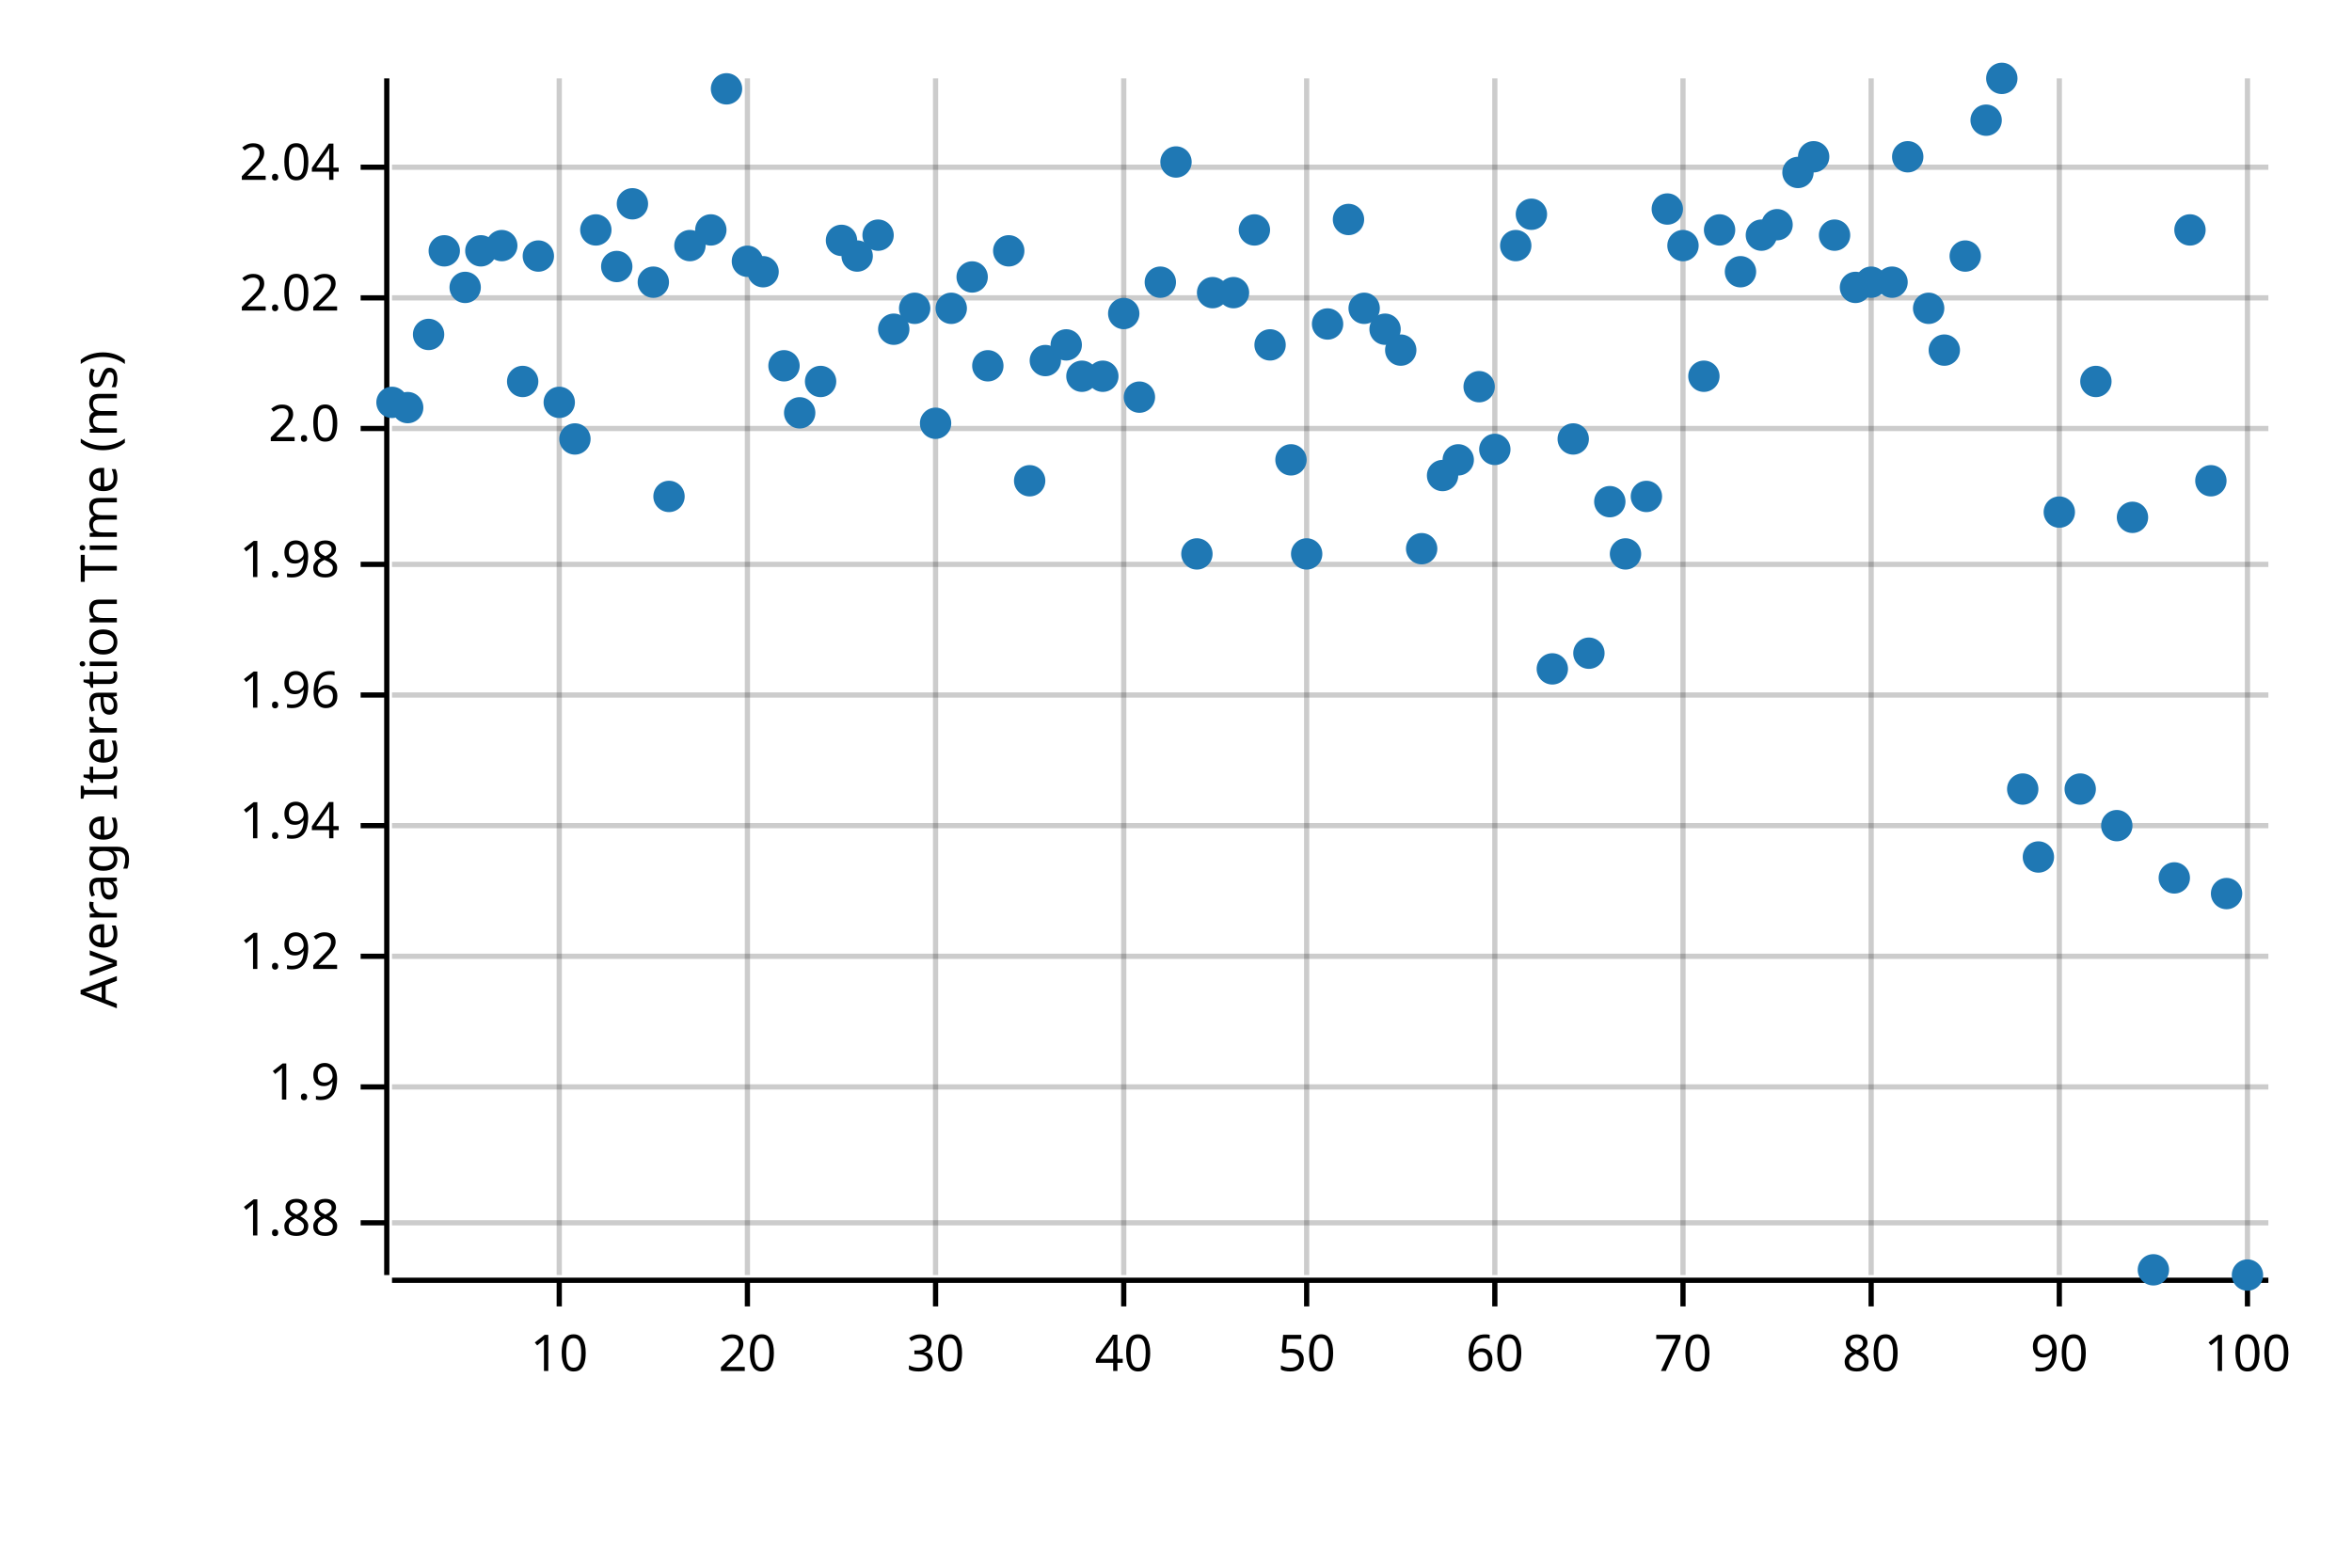
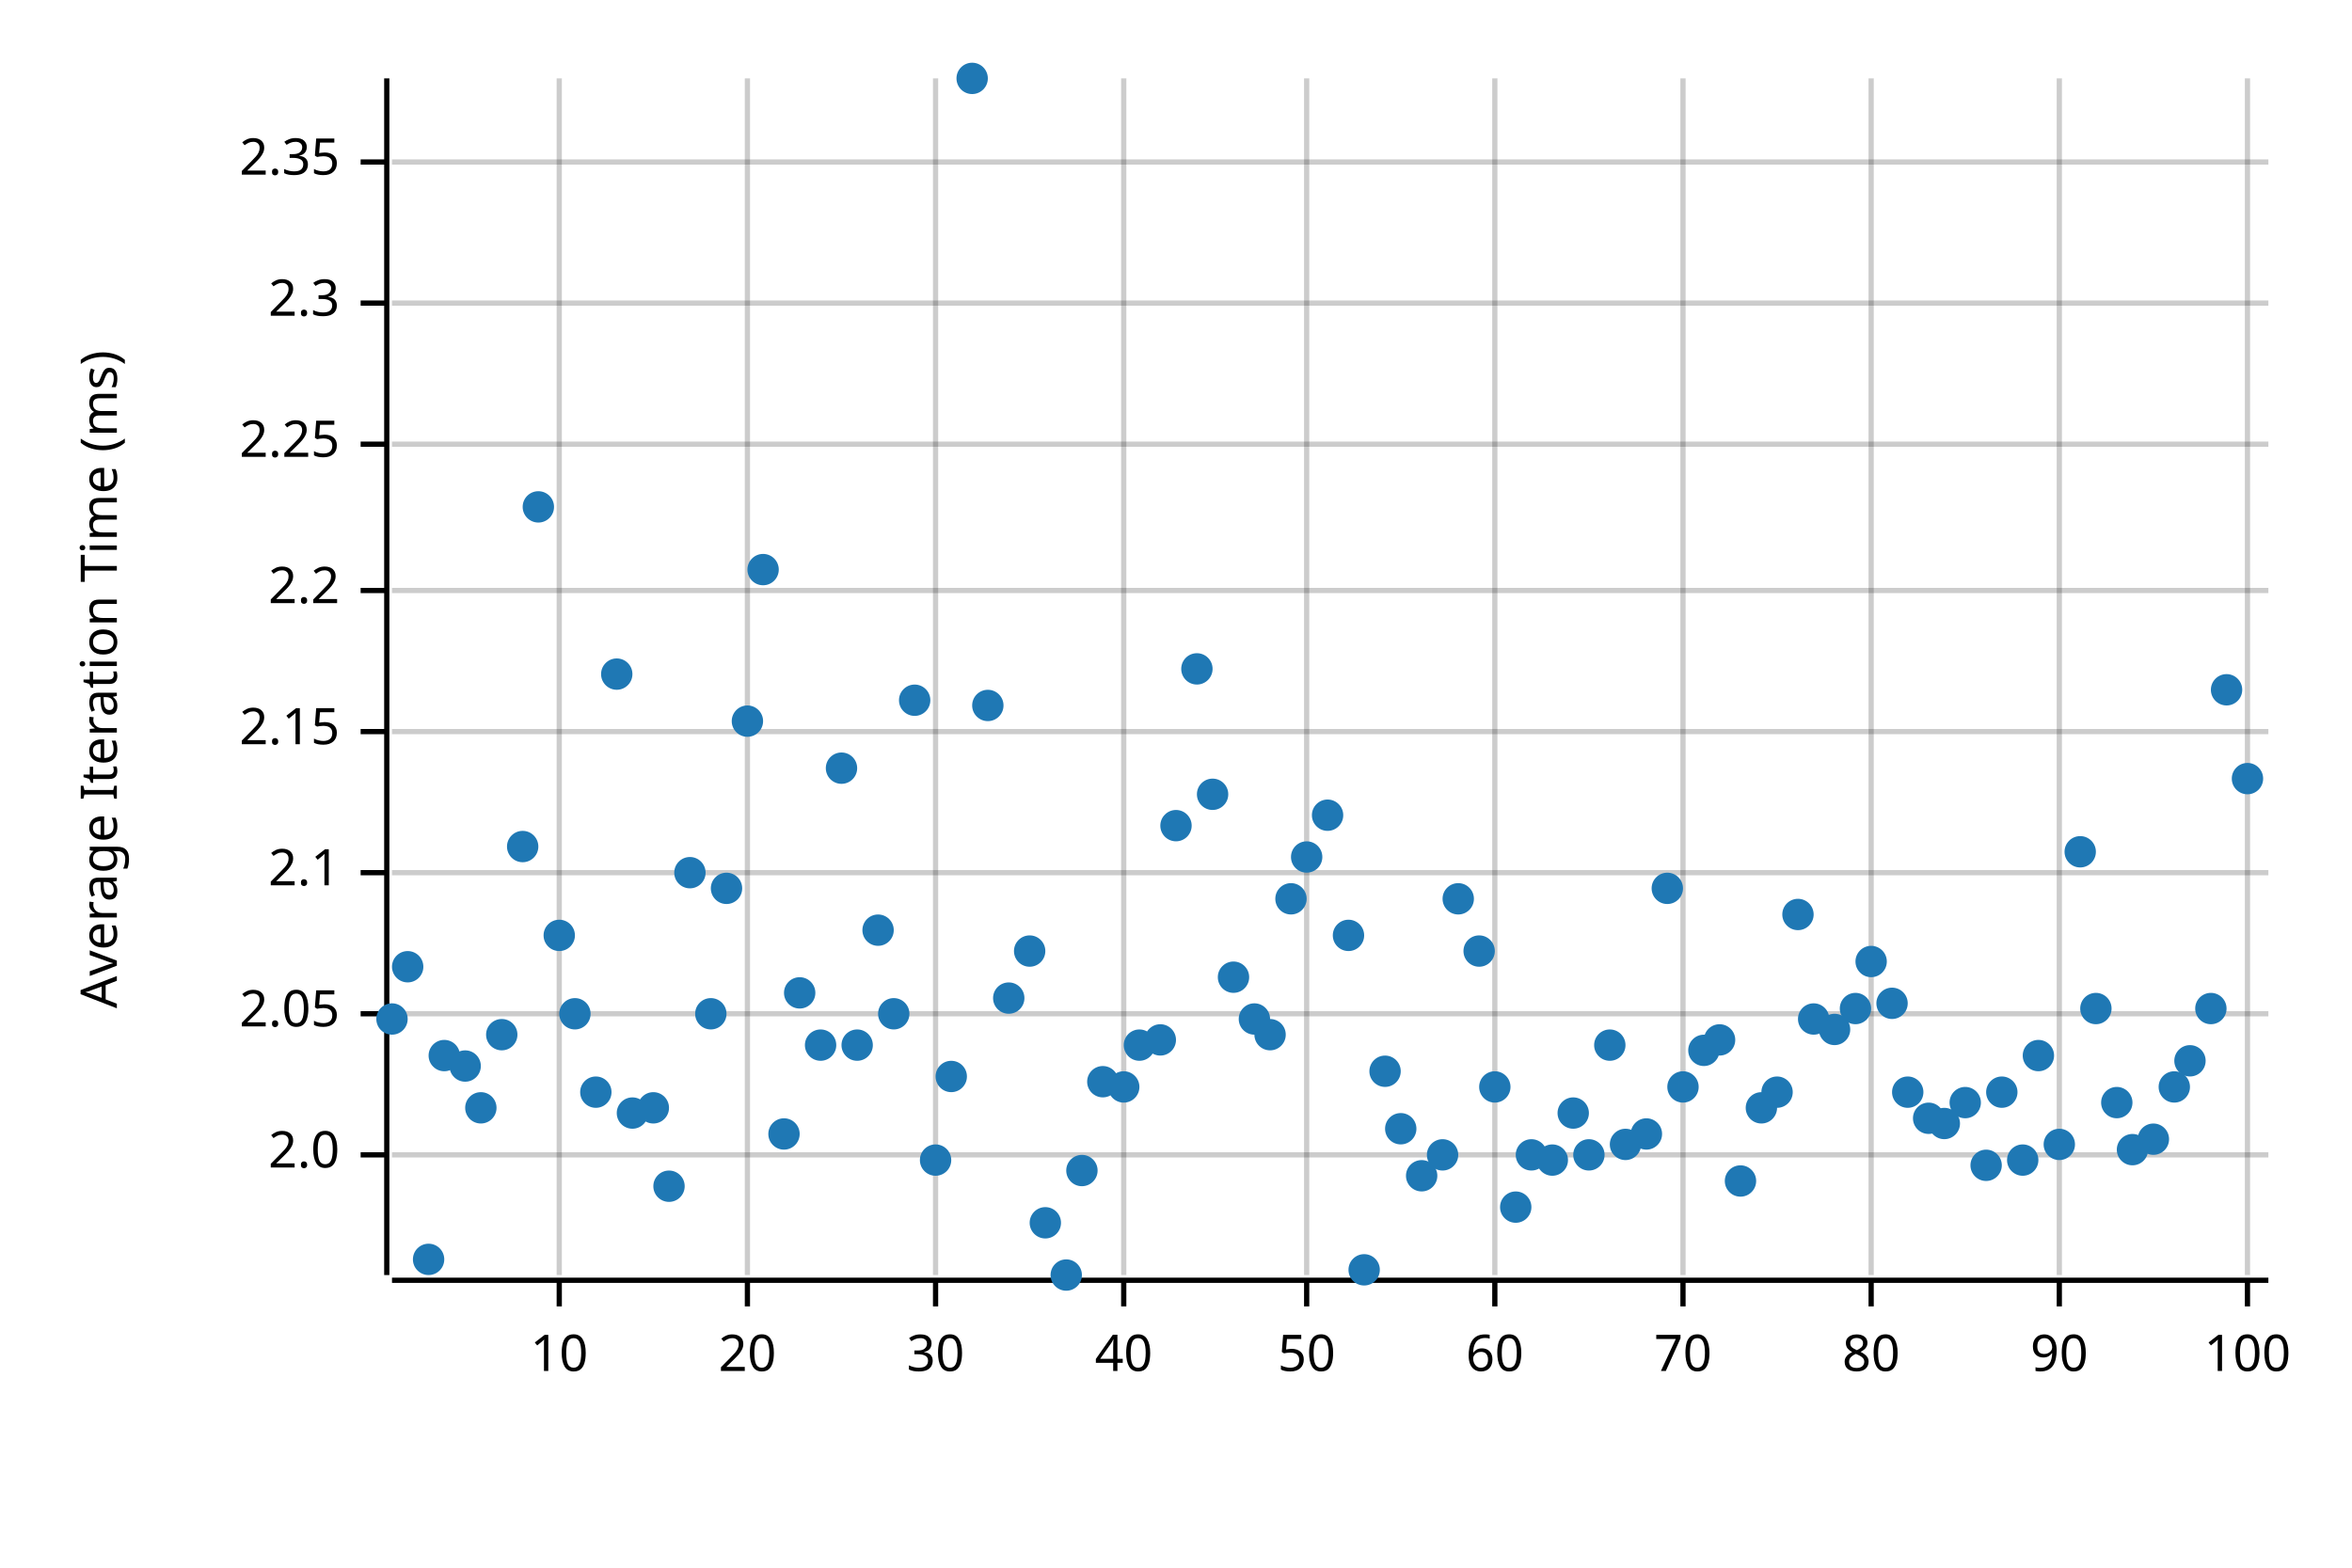
<svg xmlns="http://www.w3.org/2000/svg" width="450" height="300" viewBox="0 0 450 300">
  <text x="15" y="130" dy="0.76em" text-anchor="middle" font-family="sans-serif" font-size="9.677" opacity="1" fill="#000000" transform="rotate(270, 15, 130)">
Average Iteration Time (ms)
</text>
  <line opacity="0.2" stroke="#000000" stroke-width="1" x1="107" y1="244" x2="107" y2="15" />
  <line opacity="0.2" stroke="#000000" stroke-width="1" x1="143" y1="244" x2="143" y2="15" />
  <line opacity="0.2" stroke="#000000" stroke-width="1" x1="179" y1="244" x2="179" y2="15" />
  <line opacity="0.2" stroke="#000000" stroke-width="1" x1="215" y1="244" x2="215" y2="15" />
  <line opacity="0.2" stroke="#000000" stroke-width="1" x1="250" y1="244" x2="250" y2="15" />
  <line opacity="0.2" stroke="#000000" stroke-width="1" x1="286" y1="244" x2="286" y2="15" />
  <line opacity="0.2" stroke="#000000" stroke-width="1" x1="322" y1="244" x2="322" y2="15" />
  <line opacity="0.2" stroke="#000000" stroke-width="1" x1="358" y1="244" x2="358" y2="15" />
  <line opacity="0.2" stroke="#000000" stroke-width="1" x1="394" y1="244" x2="394" y2="15" />
  <line opacity="0.2" stroke="#000000" stroke-width="1" x1="430" y1="244" x2="430" y2="15" />
-   <line opacity="0.2" stroke="#000000" stroke-width="1" x1="75" y1="234" x2="434" y2="234" />
-   <line opacity="0.2" stroke="#000000" stroke-width="1" x1="75" y1="208" x2="434" y2="208" />
-   <line opacity="0.2" stroke="#000000" stroke-width="1" x1="75" y1="183" x2="434" y2="183" />
-   <line opacity="0.2" stroke="#000000" stroke-width="1" x1="75" y1="158" x2="434" y2="158" />
-   <line opacity="0.2" stroke="#000000" stroke-width="1" x1="75" y1="133" x2="434" y2="133" />
-   <line opacity="0.2" stroke="#000000" stroke-width="1" x1="75" y1="108" x2="434" y2="108" />
-   <line opacity="0.2" stroke="#000000" stroke-width="1" x1="75" y1="82" x2="434" y2="82" />
-   <line opacity="0.2" stroke="#000000" stroke-width="1" x1="75" y1="57" x2="434" y2="57" />
-   <line opacity="0.2" stroke="#000000" stroke-width="1" x1="75" y1="32" x2="434" y2="32" />
+   <line opacity="0.2" stroke="#000000" stroke-width="1" x1="75" y1="221" x2="434" y2="221" />
+   <line opacity="0.2" stroke="#000000" stroke-width="1" x1="75" y1="194" x2="434" y2="194" />
+   <line opacity="0.2" stroke="#000000" stroke-width="1" x1="75" y1="167" x2="434" y2="167" />
+   <line opacity="0.2" stroke="#000000" stroke-width="1" x1="75" y1="140" x2="434" y2="140" />
+   <line opacity="0.2" stroke="#000000" stroke-width="1" x1="75" y1="113" x2="434" y2="113" />
+   <line opacity="0.2" stroke="#000000" stroke-width="1" x1="75" y1="85" x2="434" y2="85" />
+   <line opacity="0.2" stroke="#000000" stroke-width="1" x1="75" y1="58" x2="434" y2="58" />
+   <line opacity="0.2" stroke="#000000" stroke-width="1" x1="75" y1="31" x2="434" y2="31" />
  <polyline fill="none" opacity="1" stroke="#000000" stroke-width="1" points="74,15 74,244 " />
-   <text x="65" y="234" dy="0.5ex" text-anchor="end" font-family="sans-serif" font-size="9.677" opacity="1" fill="#000000">
- 1.88
- </text>
-   <polyline fill="none" opacity="1" stroke="#000000" stroke-width="1" points="69,234 74,234 " />
-   <text x="65" y="208" dy="0.5ex" text-anchor="end" font-family="sans-serif" font-size="9.677" opacity="1" fill="#000000">
- 1.9
- </text>
-   <polyline fill="none" opacity="1" stroke="#000000" stroke-width="1" points="69,208 74,208 " />
-   <text x="65" y="183" dy="0.5ex" text-anchor="end" font-family="sans-serif" font-size="9.677" opacity="1" fill="#000000">
- 1.92
- </text>
-   <polyline fill="none" opacity="1" stroke="#000000" stroke-width="1" points="69,183 74,183 " />
-   <text x="65" y="158" dy="0.5ex" text-anchor="end" font-family="sans-serif" font-size="9.677" opacity="1" fill="#000000">
- 1.94
- </text>
-   <polyline fill="none" opacity="1" stroke="#000000" stroke-width="1" points="69,158 74,158 " />
-   <text x="65" y="133" dy="0.5ex" text-anchor="end" font-family="sans-serif" font-size="9.677" opacity="1" fill="#000000">
- 1.96
- </text>
-   <polyline fill="none" opacity="1" stroke="#000000" stroke-width="1" points="69,133 74,133 " />
-   <text x="65" y="108" dy="0.5ex" text-anchor="end" font-family="sans-serif" font-size="9.677" opacity="1" fill="#000000">
- 1.98
- </text>
-   <polyline fill="none" opacity="1" stroke="#000000" stroke-width="1" points="69,108 74,108 " />
-   <text x="65" y="82" dy="0.5ex" text-anchor="end" font-family="sans-serif" font-size="9.677" opacity="1" fill="#000000">
+   <text x="65" y="221" dy="0.5ex" text-anchor="end" font-family="sans-serif" font-size="9.677" opacity="1" fill="#000000">
2.0
</text>
-   <polyline fill="none" opacity="1" stroke="#000000" stroke-width="1" points="69,82 74,82 " />
-   <text x="65" y="57" dy="0.5ex" text-anchor="end" font-family="sans-serif" font-size="9.677" opacity="1" fill="#000000">
- 2.02
+   <polyline fill="none" opacity="1" stroke="#000000" stroke-width="1" points="69,221 74,221 " />
+   <text x="65" y="194" dy="0.5ex" text-anchor="end" font-family="sans-serif" font-size="9.677" opacity="1" fill="#000000">
+ 2.05
</text>
-   <polyline fill="none" opacity="1" stroke="#000000" stroke-width="1" points="69,57 74,57 " />
-   <text x="65" y="32" dy="0.5ex" text-anchor="end" font-family="sans-serif" font-size="9.677" opacity="1" fill="#000000">
- 2.04
+   <polyline fill="none" opacity="1" stroke="#000000" stroke-width="1" points="69,194 74,194 " />
+   <text x="65" y="167" dy="0.5ex" text-anchor="end" font-family="sans-serif" font-size="9.677" opacity="1" fill="#000000">
+ 2.1
</text>
-   <polyline fill="none" opacity="1" stroke="#000000" stroke-width="1" points="69,32 74,32 " />
+   <polyline fill="none" opacity="1" stroke="#000000" stroke-width="1" points="69,167 74,167 " />
+   <text x="65" y="140" dy="0.5ex" text-anchor="end" font-family="sans-serif" font-size="9.677" opacity="1" fill="#000000">
+ 2.15
+ </text>
+   <polyline fill="none" opacity="1" stroke="#000000" stroke-width="1" points="69,140 74,140 " />
+   <text x="65" y="113" dy="0.5ex" text-anchor="end" font-family="sans-serif" font-size="9.677" opacity="1" fill="#000000">
+ 2.2
+ </text>
+   <polyline fill="none" opacity="1" stroke="#000000" stroke-width="1" points="69,113 74,113 " />
+   <text x="65" y="85" dy="0.5ex" text-anchor="end" font-family="sans-serif" font-size="9.677" opacity="1" fill="#000000">
+ 2.25
+ </text>
+   <polyline fill="none" opacity="1" stroke="#000000" stroke-width="1" points="69,85 74,85 " />
+   <text x="65" y="58" dy="0.5ex" text-anchor="end" font-family="sans-serif" font-size="9.677" opacity="1" fill="#000000">
+ 2.3
+ </text>
+   <polyline fill="none" opacity="1" stroke="#000000" stroke-width="1" points="69,58 74,58 " />
+   <text x="65" y="31" dy="0.5ex" text-anchor="end" font-family="sans-serif" font-size="9.677" opacity="1" fill="#000000">
+ 2.35
+ </text>
+   <polyline fill="none" opacity="1" stroke="#000000" stroke-width="1" points="69,31 74,31 " />
  <polyline fill="none" opacity="1" stroke="#000000" stroke-width="1" points="75,245 434,245 " />
  <text x="107" y="255" dy="0.76em" text-anchor="middle" font-family="sans-serif" font-size="9.677" opacity="1" fill="#000000">
10
</text>
  <polyline fill="none" opacity="1" stroke="#000000" stroke-width="1" points="107,245 107,250 " />
  <text x="143" y="255" dy="0.76em" text-anchor="middle" font-family="sans-serif" font-size="9.677" opacity="1" fill="#000000">
20
</text>
  <polyline fill="none" opacity="1" stroke="#000000" stroke-width="1" points="143,245 143,250 " />
  <text x="179" y="255" dy="0.76em" text-anchor="middle" font-family="sans-serif" font-size="9.677" opacity="1" fill="#000000">
30
</text>
  <polyline fill="none" opacity="1" stroke="#000000" stroke-width="1" points="179,245 179,250 " />
  <text x="215" y="255" dy="0.76em" text-anchor="middle" font-family="sans-serif" font-size="9.677" opacity="1" fill="#000000">
40
</text>
  <polyline fill="none" opacity="1" stroke="#000000" stroke-width="1" points="215,245 215,250 " />
  <text x="250" y="255" dy="0.76em" text-anchor="middle" font-family="sans-serif" font-size="9.677" opacity="1" fill="#000000">
50
</text>
  <polyline fill="none" opacity="1" stroke="#000000" stroke-width="1" points="250,245 250,250 " />
  <text x="286" y="255" dy="0.76em" text-anchor="middle" font-family="sans-serif" font-size="9.677" opacity="1" fill="#000000">
60
</text>
  <polyline fill="none" opacity="1" stroke="#000000" stroke-width="1" points="286,245 286,250 " />
  <text x="322" y="255" dy="0.76em" text-anchor="middle" font-family="sans-serif" font-size="9.677" opacity="1" fill="#000000">
70
</text>
  <polyline fill="none" opacity="1" stroke="#000000" stroke-width="1" points="322,245 322,250 " />
  <text x="358" y="255" dy="0.76em" text-anchor="middle" font-family="sans-serif" font-size="9.677" opacity="1" fill="#000000">
80
</text>
  <polyline fill="none" opacity="1" stroke="#000000" stroke-width="1" points="358,245 358,250 " />
  <text x="394" y="255" dy="0.76em" text-anchor="middle" font-family="sans-serif" font-size="9.677" opacity="1" fill="#000000">
90
</text>
  <polyline fill="none" opacity="1" stroke="#000000" stroke-width="1" points="394,245 394,250 " />
  <text x="430" y="255" dy="0.76em" text-anchor="middle" font-family="sans-serif" font-size="9.677" opacity="1" fill="#000000">
100
</text>
  <polyline fill="none" opacity="1" stroke="#000000" stroke-width="1" points="430,245 430,250 " />
-   <circle cx="75" cy="77" r="3" opacity="1" fill="#1F78B4" stroke="none" stroke-width="1" />
-   <circle cx="78" cy="78" r="3" opacity="1" fill="#1F78B4" stroke="none" stroke-width="1" />
-   <circle cx="82" cy="64" r="3" opacity="1" fill="#1F78B4" stroke="none" stroke-width="1" />
-   <circle cx="85" cy="48" r="3" opacity="1" fill="#1F78B4" stroke="none" stroke-width="1" />
-   <circle cx="89" cy="55" r="3" opacity="1" fill="#1F78B4" stroke="none" stroke-width="1" />
-   <circle cx="92" cy="48" r="3" opacity="1" fill="#1F78B4" stroke="none" stroke-width="1" />
-   <circle cx="96" cy="47" r="3" opacity="1" fill="#1F78B4" stroke="none" stroke-width="1" />
-   <circle cx="100" cy="73" r="3" opacity="1" fill="#1F78B4" stroke="none" stroke-width="1" />
-   <circle cx="103" cy="49" r="3" opacity="1" fill="#1F78B4" stroke="none" stroke-width="1" />
-   <circle cx="107" cy="77" r="3" opacity="1" fill="#1F78B4" stroke="none" stroke-width="1" />
-   <circle cx="110" cy="84" r="3" opacity="1" fill="#1F78B4" stroke="none" stroke-width="1" />
-   <circle cx="114" cy="44" r="3" opacity="1" fill="#1F78B4" stroke="none" stroke-width="1" />
-   <circle cx="118" cy="51" r="3" opacity="1" fill="#1F78B4" stroke="none" stroke-width="1" />
-   <circle cx="121" cy="39" r="3" opacity="1" fill="#1F78B4" stroke="none" stroke-width="1" />
-   <circle cx="125" cy="54" r="3" opacity="1" fill="#1F78B4" stroke="none" stroke-width="1" />
-   <circle cx="128" cy="95" r="3" opacity="1" fill="#1F78B4" stroke="none" stroke-width="1" />
-   <circle cx="132" cy="47" r="3" opacity="1" fill="#1F78B4" stroke="none" stroke-width="1" />
-   <circle cx="136" cy="44" r="3" opacity="1" fill="#1F78B4" stroke="none" stroke-width="1" />
-   <circle cx="139" cy="17" r="3" opacity="1" fill="#1F78B4" stroke="none" stroke-width="1" />
-   <circle cx="143" cy="50" r="3" opacity="1" fill="#1F78B4" stroke="none" stroke-width="1" />
-   <circle cx="146" cy="52" r="3" opacity="1" fill="#1F78B4" stroke="none" stroke-width="1" />
-   <circle cx="150" cy="70" r="3" opacity="1" fill="#1F78B4" stroke="none" stroke-width="1" />
-   <circle cx="153" cy="79" r="3" opacity="1" fill="#1F78B4" stroke="none" stroke-width="1" />
-   <circle cx="157" cy="73" r="3" opacity="1" fill="#1F78B4" stroke="none" stroke-width="1" />
-   <circle cx="161" cy="46" r="3" opacity="1" fill="#1F78B4" stroke="none" stroke-width="1" />
-   <circle cx="164" cy="49" r="3" opacity="1" fill="#1F78B4" stroke="none" stroke-width="1" />
-   <circle cx="168" cy="45" r="3" opacity="1" fill="#1F78B4" stroke="none" stroke-width="1" />
-   <circle cx="171" cy="63" r="3" opacity="1" fill="#1F78B4" stroke="none" stroke-width="1" />
-   <circle cx="175" cy="59" r="3" opacity="1" fill="#1F78B4" stroke="none" stroke-width="1" />
-   <circle cx="179" cy="81" r="3" opacity="1" fill="#1F78B4" stroke="none" stroke-width="1" />
-   <circle cx="182" cy="59" r="3" opacity="1" fill="#1F78B4" stroke="none" stroke-width="1" />
-   <circle cx="186" cy="53" r="3" opacity="1" fill="#1F78B4" stroke="none" stroke-width="1" />
-   <circle cx="189" cy="70" r="3" opacity="1" fill="#1F78B4" stroke="none" stroke-width="1" />
-   <circle cx="193" cy="48" r="3" opacity="1" fill="#1F78B4" stroke="none" stroke-width="1" />
-   <circle cx="197" cy="92" r="3" opacity="1" fill="#1F78B4" stroke="none" stroke-width="1" />
-   <circle cx="200" cy="69" r="3" opacity="1" fill="#1F78B4" stroke="none" stroke-width="1" />
-   <circle cx="204" cy="66" r="3" opacity="1" fill="#1F78B4" stroke="none" stroke-width="1" />
-   <circle cx="207" cy="72" r="3" opacity="1" fill="#1F78B4" stroke="none" stroke-width="1" />
-   <circle cx="211" cy="72" r="3" opacity="1" fill="#1F78B4" stroke="none" stroke-width="1" />
-   <circle cx="215" cy="60" r="3" opacity="1" fill="#1F78B4" stroke="none" stroke-width="1" />
-   <circle cx="218" cy="76" r="3" opacity="1" fill="#1F78B4" stroke="none" stroke-width="1" />
-   <circle cx="222" cy="54" r="3" opacity="1" fill="#1F78B4" stroke="none" stroke-width="1" />
-   <circle cx="225" cy="31" r="3" opacity="1" fill="#1F78B4" stroke="none" stroke-width="1" />
-   <circle cx="229" cy="106" r="3" opacity="1" fill="#1F78B4" stroke="none" stroke-width="1" />
-   <circle cx="232" cy="56" r="3" opacity="1" fill="#1F78B4" stroke="none" stroke-width="1" />
-   <circle cx="236" cy="56" r="3" opacity="1" fill="#1F78B4" stroke="none" stroke-width="1" />
-   <circle cx="240" cy="44" r="3" opacity="1" fill="#1F78B4" stroke="none" stroke-width="1" />
-   <circle cx="243" cy="66" r="3" opacity="1" fill="#1F78B4" stroke="none" stroke-width="1" />
-   <circle cx="247" cy="88" r="3" opacity="1" fill="#1F78B4" stroke="none" stroke-width="1" />
-   <circle cx="250" cy="106" r="3" opacity="1" fill="#1F78B4" stroke="none" stroke-width="1" />
-   <circle cx="254" cy="62" r="3" opacity="1" fill="#1F78B4" stroke="none" stroke-width="1" />
-   <circle cx="258" cy="42" r="3" opacity="1" fill="#1F78B4" stroke="none" stroke-width="1" />
-   <circle cx="261" cy="59" r="3" opacity="1" fill="#1F78B4" stroke="none" stroke-width="1" />
-   <circle cx="265" cy="63" r="3" opacity="1" fill="#1F78B4" stroke="none" stroke-width="1" />
-   <circle cx="268" cy="67" r="3" opacity="1" fill="#1F78B4" stroke="none" stroke-width="1" />
-   <circle cx="272" cy="105" r="3" opacity="1" fill="#1F78B4" stroke="none" stroke-width="1" />
-   <circle cx="276" cy="91" r="3" opacity="1" fill="#1F78B4" stroke="none" stroke-width="1" />
-   <circle cx="279" cy="88" r="3" opacity="1" fill="#1F78B4" stroke="none" stroke-width="1" />
-   <circle cx="283" cy="74" r="3" opacity="1" fill="#1F78B4" stroke="none" stroke-width="1" />
-   <circle cx="286" cy="86" r="3" opacity="1" fill="#1F78B4" stroke="none" stroke-width="1" />
-   <circle cx="290" cy="47" r="3" opacity="1" fill="#1F78B4" stroke="none" stroke-width="1" />
-   <circle cx="293" cy="41" r="3" opacity="1" fill="#1F78B4" stroke="none" stroke-width="1" />
-   <circle cx="297" cy="128" r="3" opacity="1" fill="#1F78B4" stroke="none" stroke-width="1" />
-   <circle cx="301" cy="84" r="3" opacity="1" fill="#1F78B4" stroke="none" stroke-width="1" />
-   <circle cx="304" cy="125" r="3" opacity="1" fill="#1F78B4" stroke="none" stroke-width="1" />
-   <circle cx="308" cy="96" r="3" opacity="1" fill="#1F78B4" stroke="none" stroke-width="1" />
-   <circle cx="311" cy="106" r="3" opacity="1" fill="#1F78B4" stroke="none" stroke-width="1" />
-   <circle cx="315" cy="95" r="3" opacity="1" fill="#1F78B4" stroke="none" stroke-width="1" />
-   <circle cx="319" cy="40" r="3" opacity="1" fill="#1F78B4" stroke="none" stroke-width="1" />
-   <circle cx="322" cy="47" r="3" opacity="1" fill="#1F78B4" stroke="none" stroke-width="1" />
-   <circle cx="326" cy="72" r="3" opacity="1" fill="#1F78B4" stroke="none" stroke-width="1" />
-   <circle cx="329" cy="44" r="3" opacity="1" fill="#1F78B4" stroke="none" stroke-width="1" />
-   <circle cx="333" cy="52" r="3" opacity="1" fill="#1F78B4" stroke="none" stroke-width="1" />
-   <circle cx="337" cy="45" r="3" opacity="1" fill="#1F78B4" stroke="none" stroke-width="1" />
-   <circle cx="340" cy="43" r="3" opacity="1" fill="#1F78B4" stroke="none" stroke-width="1" />
-   <circle cx="344" cy="33" r="3" opacity="1" fill="#1F78B4" stroke="none" stroke-width="1" />
-   <circle cx="347" cy="30" r="3" opacity="1" fill="#1F78B4" stroke="none" stroke-width="1" />
-   <circle cx="351" cy="45" r="3" opacity="1" fill="#1F78B4" stroke="none" stroke-width="1" />
-   <circle cx="355" cy="55" r="3" opacity="1" fill="#1F78B4" stroke="none" stroke-width="1" />
-   <circle cx="358" cy="54" r="3" opacity="1" fill="#1F78B4" stroke="none" stroke-width="1" />
-   <circle cx="362" cy="54" r="3" opacity="1" fill="#1F78B4" stroke="none" stroke-width="1" />
-   <circle cx="365" cy="30" r="3" opacity="1" fill="#1F78B4" stroke="none" stroke-width="1" />
-   <circle cx="369" cy="59" r="3" opacity="1" fill="#1F78B4" stroke="none" stroke-width="1" />
-   <circle cx="372" cy="67" r="3" opacity="1" fill="#1F78B4" stroke="none" stroke-width="1" />
-   <circle cx="376" cy="49" r="3" opacity="1" fill="#1F78B4" stroke="none" stroke-width="1" />
-   <circle cx="380" cy="23" r="3" opacity="1" fill="#1F78B4" stroke="none" stroke-width="1" />
-   <circle cx="383" cy="15" r="3" opacity="1" fill="#1F78B4" stroke="none" stroke-width="1" />
-   <circle cx="387" cy="151" r="3" opacity="1" fill="#1F78B4" stroke="none" stroke-width="1" />
-   <circle cx="390" cy="164" r="3" opacity="1" fill="#1F78B4" stroke="none" stroke-width="1" />
-   <circle cx="394" cy="98" r="3" opacity="1" fill="#1F78B4" stroke="none" stroke-width="1" />
-   <circle cx="398" cy="151" r="3" opacity="1" fill="#1F78B4" stroke="none" stroke-width="1" />
-   <circle cx="401" cy="73" r="3" opacity="1" fill="#1F78B4" stroke="none" stroke-width="1" />
-   <circle cx="405" cy="158" r="3" opacity="1" fill="#1F78B4" stroke="none" stroke-width="1" />
-   <circle cx="408" cy="99" r="3" opacity="1" fill="#1F78B4" stroke="none" stroke-width="1" />
-   <circle cx="412" cy="243" r="3" opacity="1" fill="#1F78B4" stroke="none" stroke-width="1" />
-   <circle cx="416" cy="168" r="3" opacity="1" fill="#1F78B4" stroke="none" stroke-width="1" />
-   <circle cx="419" cy="44" r="3" opacity="1" fill="#1F78B4" stroke="none" stroke-width="1" />
-   <circle cx="423" cy="92" r="3" opacity="1" fill="#1F78B4" stroke="none" stroke-width="1" />
-   <circle cx="426" cy="171" r="3" opacity="1" fill="#1F78B4" stroke="none" stroke-width="1" />
-   <circle cx="430" cy="244" r="3" opacity="1" fill="#1F78B4" stroke="none" stroke-width="1" />
+   <circle cx="75" cy="195" r="3" opacity="1" fill="#1F78B4" stroke="none" stroke-width="1" />
+   <circle cx="78" cy="185" r="3" opacity="1" fill="#1F78B4" stroke="none" stroke-width="1" />
+   <circle cx="82" cy="241" r="3" opacity="1" fill="#1F78B4" stroke="none" stroke-width="1" />
+   <circle cx="85" cy="202" r="3" opacity="1" fill="#1F78B4" stroke="none" stroke-width="1" />
+   <circle cx="89" cy="204" r="3" opacity="1" fill="#1F78B4" stroke="none" stroke-width="1" />
+   <circle cx="92" cy="212" r="3" opacity="1" fill="#1F78B4" stroke="none" stroke-width="1" />
+   <circle cx="96" cy="198" r="3" opacity="1" fill="#1F78B4" stroke="none" stroke-width="1" />
+   <circle cx="100" cy="162" r="3" opacity="1" fill="#1F78B4" stroke="none" stroke-width="1" />
+   <circle cx="103" cy="97" r="3" opacity="1" fill="#1F78B4" stroke="none" stroke-width="1" />
+   <circle cx="107" cy="179" r="3" opacity="1" fill="#1F78B4" stroke="none" stroke-width="1" />
+   <circle cx="110" cy="194" r="3" opacity="1" fill="#1F78B4" stroke="none" stroke-width="1" />
+   <circle cx="114" cy="209" r="3" opacity="1" fill="#1F78B4" stroke="none" stroke-width="1" />
+   <circle cx="118" cy="129" r="3" opacity="1" fill="#1F78B4" stroke="none" stroke-width="1" />
+   <circle cx="121" cy="213" r="3" opacity="1" fill="#1F78B4" stroke="none" stroke-width="1" />
+   <circle cx="125" cy="212" r="3" opacity="1" fill="#1F78B4" stroke="none" stroke-width="1" />
+   <circle cx="128" cy="227" r="3" opacity="1" fill="#1F78B4" stroke="none" stroke-width="1" />
+   <circle cx="132" cy="167" r="3" opacity="1" fill="#1F78B4" stroke="none" stroke-width="1" />
+   <circle cx="136" cy="194" r="3" opacity="1" fill="#1F78B4" stroke="none" stroke-width="1" />
+   <circle cx="139" cy="170" r="3" opacity="1" fill="#1F78B4" stroke="none" stroke-width="1" />
+   <circle cx="143" cy="138" r="3" opacity="1" fill="#1F78B4" stroke="none" stroke-width="1" />
+   <circle cx="146" cy="109" r="3" opacity="1" fill="#1F78B4" stroke="none" stroke-width="1" />
+   <circle cx="150" cy="217" r="3" opacity="1" fill="#1F78B4" stroke="none" stroke-width="1" />
+   <circle cx="153" cy="190" r="3" opacity="1" fill="#1F78B4" stroke="none" stroke-width="1" />
+   <circle cx="157" cy="200" r="3" opacity="1" fill="#1F78B4" stroke="none" stroke-width="1" />
+   <circle cx="161" cy="147" r="3" opacity="1" fill="#1F78B4" stroke="none" stroke-width="1" />
+   <circle cx="164" cy="200" r="3" opacity="1" fill="#1F78B4" stroke="none" stroke-width="1" />
+   <circle cx="168" cy="178" r="3" opacity="1" fill="#1F78B4" stroke="none" stroke-width="1" />
+   <circle cx="171" cy="194" r="3" opacity="1" fill="#1F78B4" stroke="none" stroke-width="1" />
+   <circle cx="175" cy="134" r="3" opacity="1" fill="#1F78B4" stroke="none" stroke-width="1" />
+   <circle cx="179" cy="222" r="3" opacity="1" fill="#1F78B4" stroke="none" stroke-width="1" />
+   <circle cx="182" cy="206" r="3" opacity="1" fill="#1F78B4" stroke="none" stroke-width="1" />
+   <circle cx="186" cy="15" r="3" opacity="1" fill="#1F78B4" stroke="none" stroke-width="1" />
+   <circle cx="189" cy="135" r="3" opacity="1" fill="#1F78B4" stroke="none" stroke-width="1" />
+   <circle cx="193" cy="191" r="3" opacity="1" fill="#1F78B4" stroke="none" stroke-width="1" />
+   <circle cx="197" cy="182" r="3" opacity="1" fill="#1F78B4" stroke="none" stroke-width="1" />
+   <circle cx="200" cy="234" r="3" opacity="1" fill="#1F78B4" stroke="none" stroke-width="1" />
+   <circle cx="204" cy="244" r="3" opacity="1" fill="#1F78B4" stroke="none" stroke-width="1" />
+   <circle cx="207" cy="224" r="3" opacity="1" fill="#1F78B4" stroke="none" stroke-width="1" />
+   <circle cx="211" cy="207" r="3" opacity="1" fill="#1F78B4" stroke="none" stroke-width="1" />
+   <circle cx="215" cy="208" r="3" opacity="1" fill="#1F78B4" stroke="none" stroke-width="1" />
+   <circle cx="218" cy="200" r="3" opacity="1" fill="#1F78B4" stroke="none" stroke-width="1" />
+   <circle cx="222" cy="199" r="3" opacity="1" fill="#1F78B4" stroke="none" stroke-width="1" />
+   <circle cx="225" cy="158" r="3" opacity="1" fill="#1F78B4" stroke="none" stroke-width="1" />
+   <circle cx="229" cy="128" r="3" opacity="1" fill="#1F78B4" stroke="none" stroke-width="1" />
+   <circle cx="232" cy="152" r="3" opacity="1" fill="#1F78B4" stroke="none" stroke-width="1" />
+   <circle cx="236" cy="187" r="3" opacity="1" fill="#1F78B4" stroke="none" stroke-width="1" />
+   <circle cx="240" cy="195" r="3" opacity="1" fill="#1F78B4" stroke="none" stroke-width="1" />
+   <circle cx="243" cy="198" r="3" opacity="1" fill="#1F78B4" stroke="none" stroke-width="1" />
+   <circle cx="247" cy="172" r="3" opacity="1" fill="#1F78B4" stroke="none" stroke-width="1" />
+   <circle cx="250" cy="164" r="3" opacity="1" fill="#1F78B4" stroke="none" stroke-width="1" />
+   <circle cx="254" cy="156" r="3" opacity="1" fill="#1F78B4" stroke="none" stroke-width="1" />
+   <circle cx="258" cy="179" r="3" opacity="1" fill="#1F78B4" stroke="none" stroke-width="1" />
+   <circle cx="261" cy="243" r="3" opacity="1" fill="#1F78B4" stroke="none" stroke-width="1" />
+   <circle cx="265" cy="205" r="3" opacity="1" fill="#1F78B4" stroke="none" stroke-width="1" />
+   <circle cx="268" cy="216" r="3" opacity="1" fill="#1F78B4" stroke="none" stroke-width="1" />
+   <circle cx="272" cy="225" r="3" opacity="1" fill="#1F78B4" stroke="none" stroke-width="1" />
+   <circle cx="276" cy="221" r="3" opacity="1" fill="#1F78B4" stroke="none" stroke-width="1" />
+   <circle cx="279" cy="172" r="3" opacity="1" fill="#1F78B4" stroke="none" stroke-width="1" />
+   <circle cx="283" cy="182" r="3" opacity="1" fill="#1F78B4" stroke="none" stroke-width="1" />
+   <circle cx="286" cy="208" r="3" opacity="1" fill="#1F78B4" stroke="none" stroke-width="1" />
+   <circle cx="290" cy="231" r="3" opacity="1" fill="#1F78B4" stroke="none" stroke-width="1" />
+   <circle cx="293" cy="221" r="3" opacity="1" fill="#1F78B4" stroke="none" stroke-width="1" />
+   <circle cx="297" cy="222" r="3" opacity="1" fill="#1F78B4" stroke="none" stroke-width="1" />
+   <circle cx="301" cy="213" r="3" opacity="1" fill="#1F78B4" stroke="none" stroke-width="1" />
+   <circle cx="304" cy="221" r="3" opacity="1" fill="#1F78B4" stroke="none" stroke-width="1" />
+   <circle cx="308" cy="200" r="3" opacity="1" fill="#1F78B4" stroke="none" stroke-width="1" />
+   <circle cx="311" cy="219" r="3" opacity="1" fill="#1F78B4" stroke="none" stroke-width="1" />
+   <circle cx="315" cy="217" r="3" opacity="1" fill="#1F78B4" stroke="none" stroke-width="1" />
+   <circle cx="319" cy="170" r="3" opacity="1" fill="#1F78B4" stroke="none" stroke-width="1" />
+   <circle cx="322" cy="208" r="3" opacity="1" fill="#1F78B4" stroke="none" stroke-width="1" />
+   <circle cx="326" cy="201" r="3" opacity="1" fill="#1F78B4" stroke="none" stroke-width="1" />
+   <circle cx="329" cy="199" r="3" opacity="1" fill="#1F78B4" stroke="none" stroke-width="1" />
+   <circle cx="333" cy="226" r="3" opacity="1" fill="#1F78B4" stroke="none" stroke-width="1" />
+   <circle cx="337" cy="212" r="3" opacity="1" fill="#1F78B4" stroke="none" stroke-width="1" />
+   <circle cx="340" cy="209" r="3" opacity="1" fill="#1F78B4" stroke="none" stroke-width="1" />
+   <circle cx="344" cy="175" r="3" opacity="1" fill="#1F78B4" stroke="none" stroke-width="1" />
+   <circle cx="347" cy="195" r="3" opacity="1" fill="#1F78B4" stroke="none" stroke-width="1" />
+   <circle cx="351" cy="197" r="3" opacity="1" fill="#1F78B4" stroke="none" stroke-width="1" />
+   <circle cx="355" cy="193" r="3" opacity="1" fill="#1F78B4" stroke="none" stroke-width="1" />
+   <circle cx="358" cy="184" r="3" opacity="1" fill="#1F78B4" stroke="none" stroke-width="1" />
+   <circle cx="362" cy="192" r="3" opacity="1" fill="#1F78B4" stroke="none" stroke-width="1" />
+   <circle cx="365" cy="209" r="3" opacity="1" fill="#1F78B4" stroke="none" stroke-width="1" />
+   <circle cx="369" cy="214" r="3" opacity="1" fill="#1F78B4" stroke="none" stroke-width="1" />
+   <circle cx="372" cy="215" r="3" opacity="1" fill="#1F78B4" stroke="none" stroke-width="1" />
+   <circle cx="376" cy="211" r="3" opacity="1" fill="#1F78B4" stroke="none" stroke-width="1" />
+   <circle cx="380" cy="223" r="3" opacity="1" fill="#1F78B4" stroke="none" stroke-width="1" />
+   <circle cx="383" cy="209" r="3" opacity="1" fill="#1F78B4" stroke="none" stroke-width="1" />
+   <circle cx="387" cy="222" r="3" opacity="1" fill="#1F78B4" stroke="none" stroke-width="1" />
+   <circle cx="390" cy="202" r="3" opacity="1" fill="#1F78B4" stroke="none" stroke-width="1" />
+   <circle cx="394" cy="219" r="3" opacity="1" fill="#1F78B4" stroke="none" stroke-width="1" />
+   <circle cx="398" cy="163" r="3" opacity="1" fill="#1F78B4" stroke="none" stroke-width="1" />
+   <circle cx="401" cy="193" r="3" opacity="1" fill="#1F78B4" stroke="none" stroke-width="1" />
+   <circle cx="405" cy="211" r="3" opacity="1" fill="#1F78B4" stroke="none" stroke-width="1" />
+   <circle cx="408" cy="220" r="3" opacity="1" fill="#1F78B4" stroke="none" stroke-width="1" />
+   <circle cx="412" cy="218" r="3" opacity="1" fill="#1F78B4" stroke="none" stroke-width="1" />
+   <circle cx="416" cy="208" r="3" opacity="1" fill="#1F78B4" stroke="none" stroke-width="1" />
+   <circle cx="419" cy="203" r="3" opacity="1" fill="#1F78B4" stroke="none" stroke-width="1" />
+   <circle cx="423" cy="193" r="3" opacity="1" fill="#1F78B4" stroke="none" stroke-width="1" />
+   <circle cx="426" cy="132" r="3" opacity="1" fill="#1F78B4" stroke="none" stroke-width="1" />
+   <circle cx="430" cy="149" r="3" opacity="1" fill="#1F78B4" stroke="none" stroke-width="1" />
</svg>
